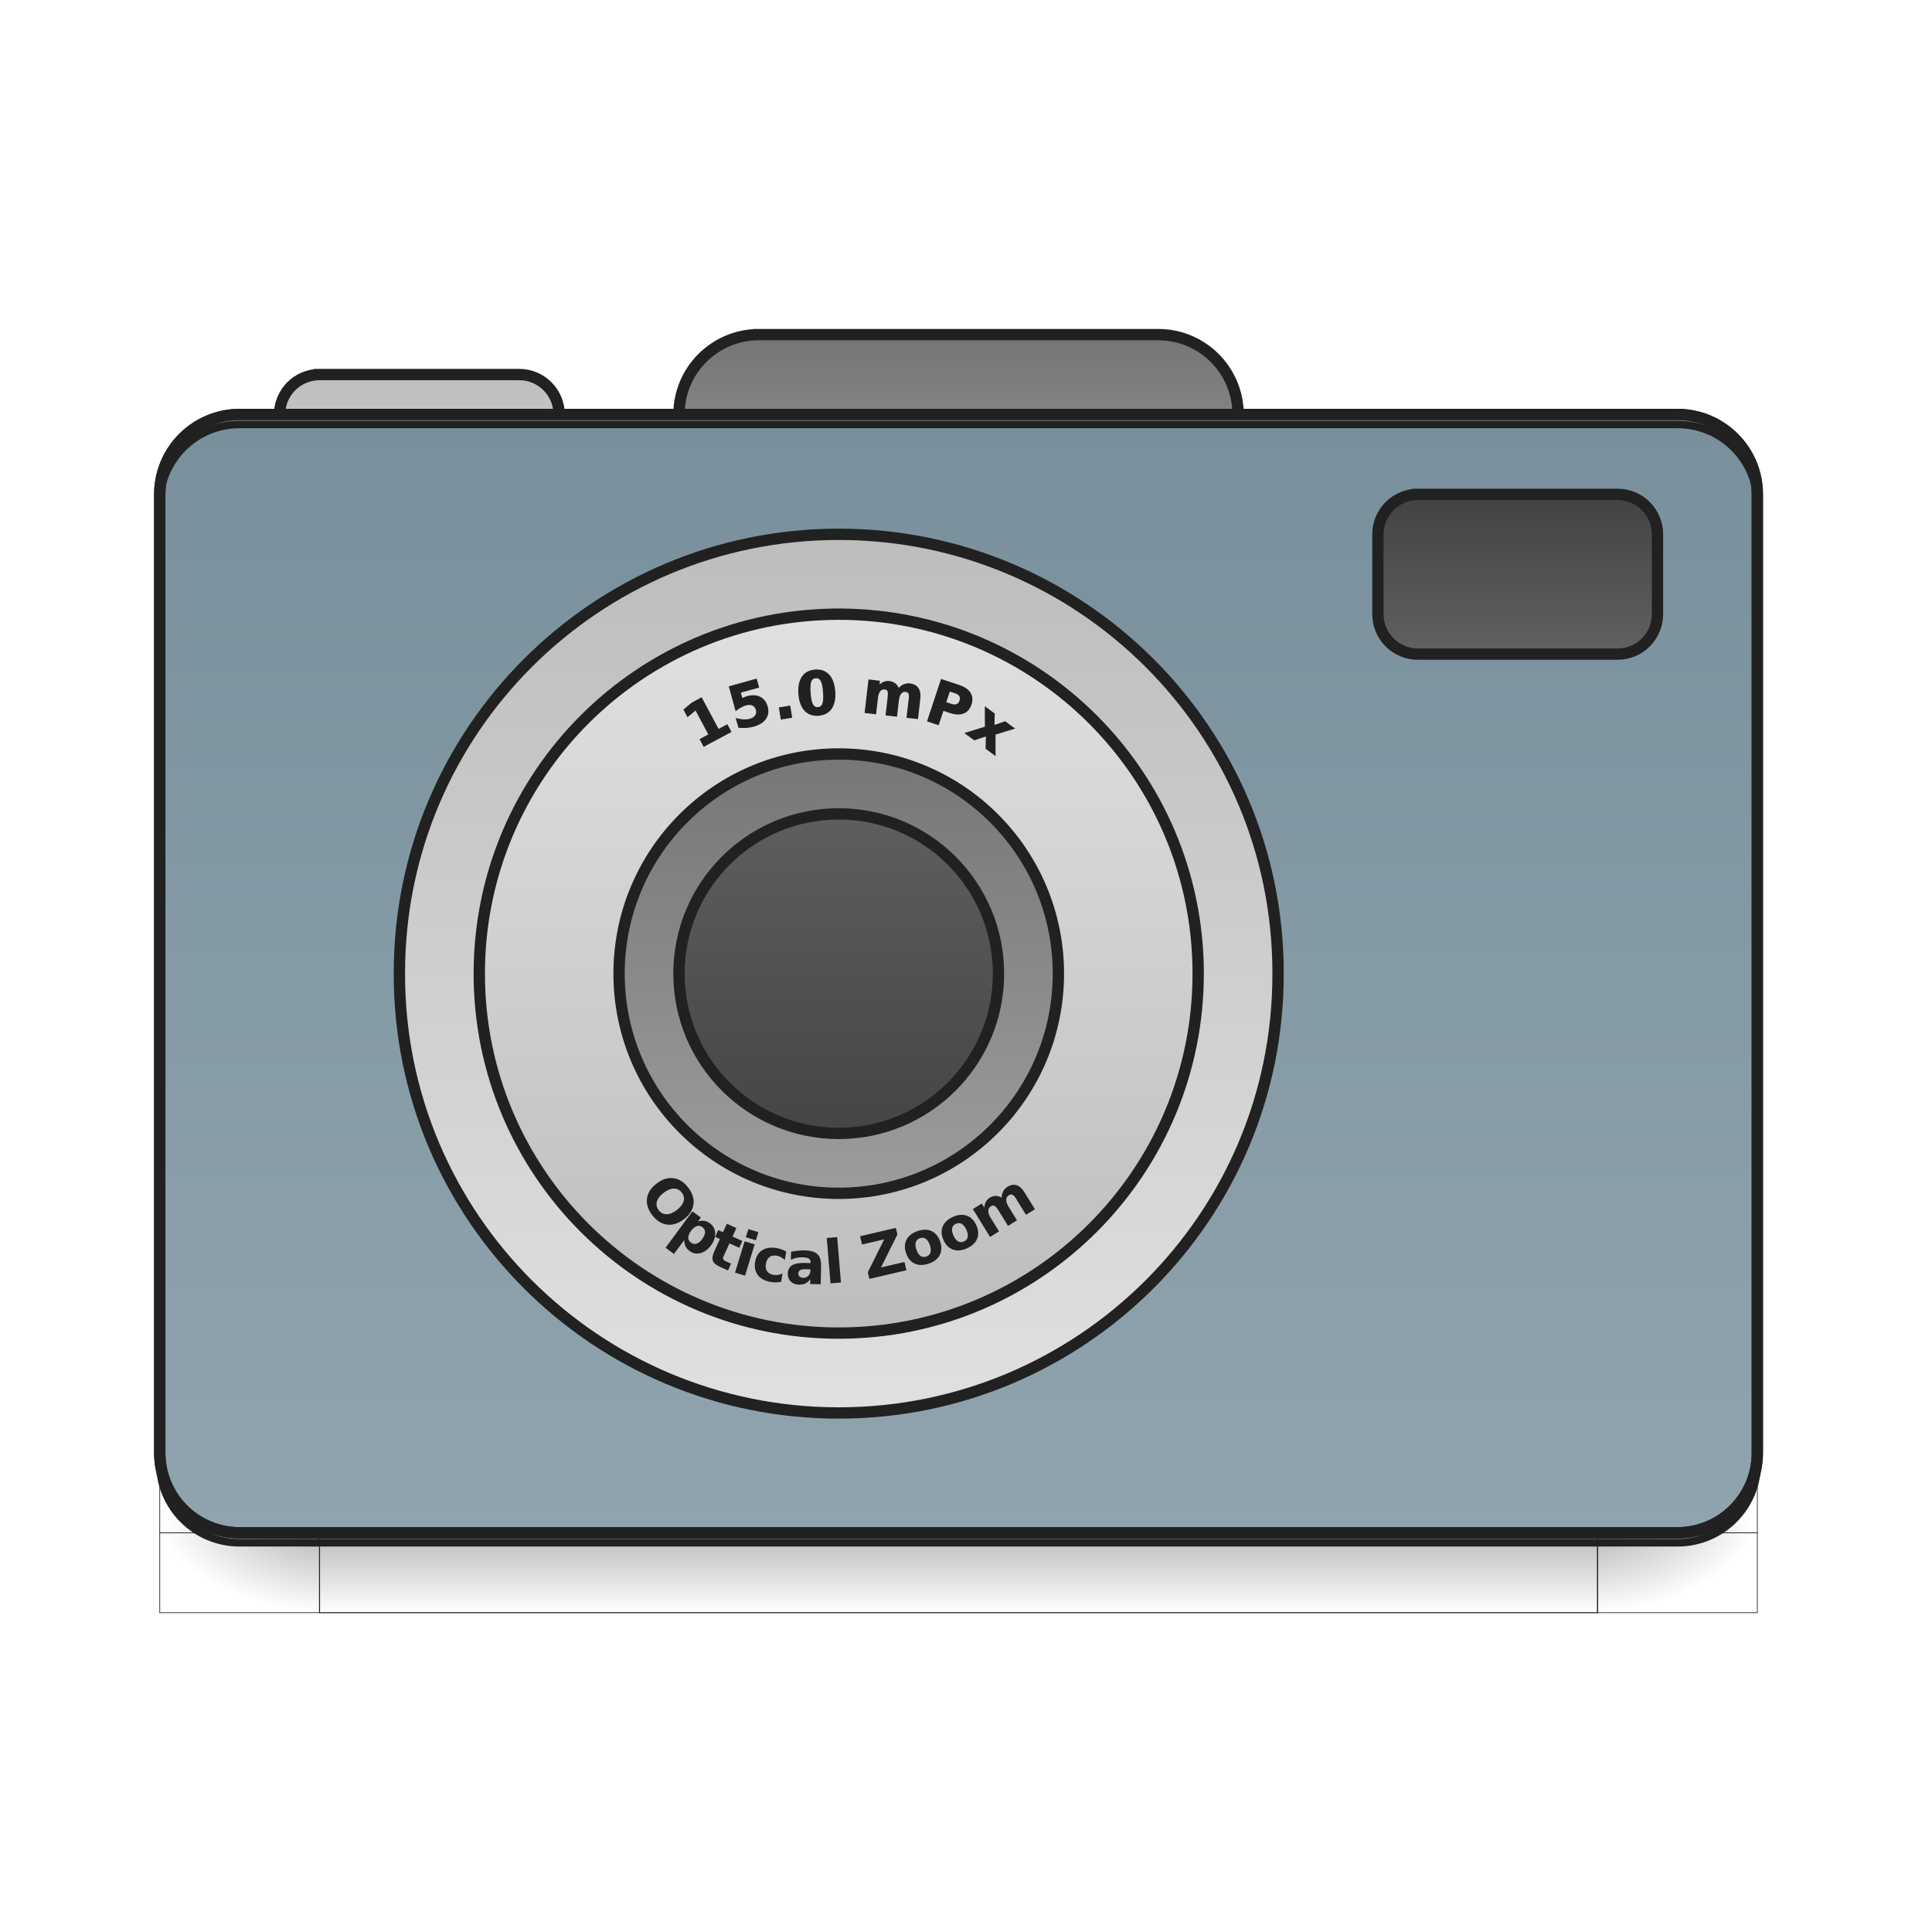
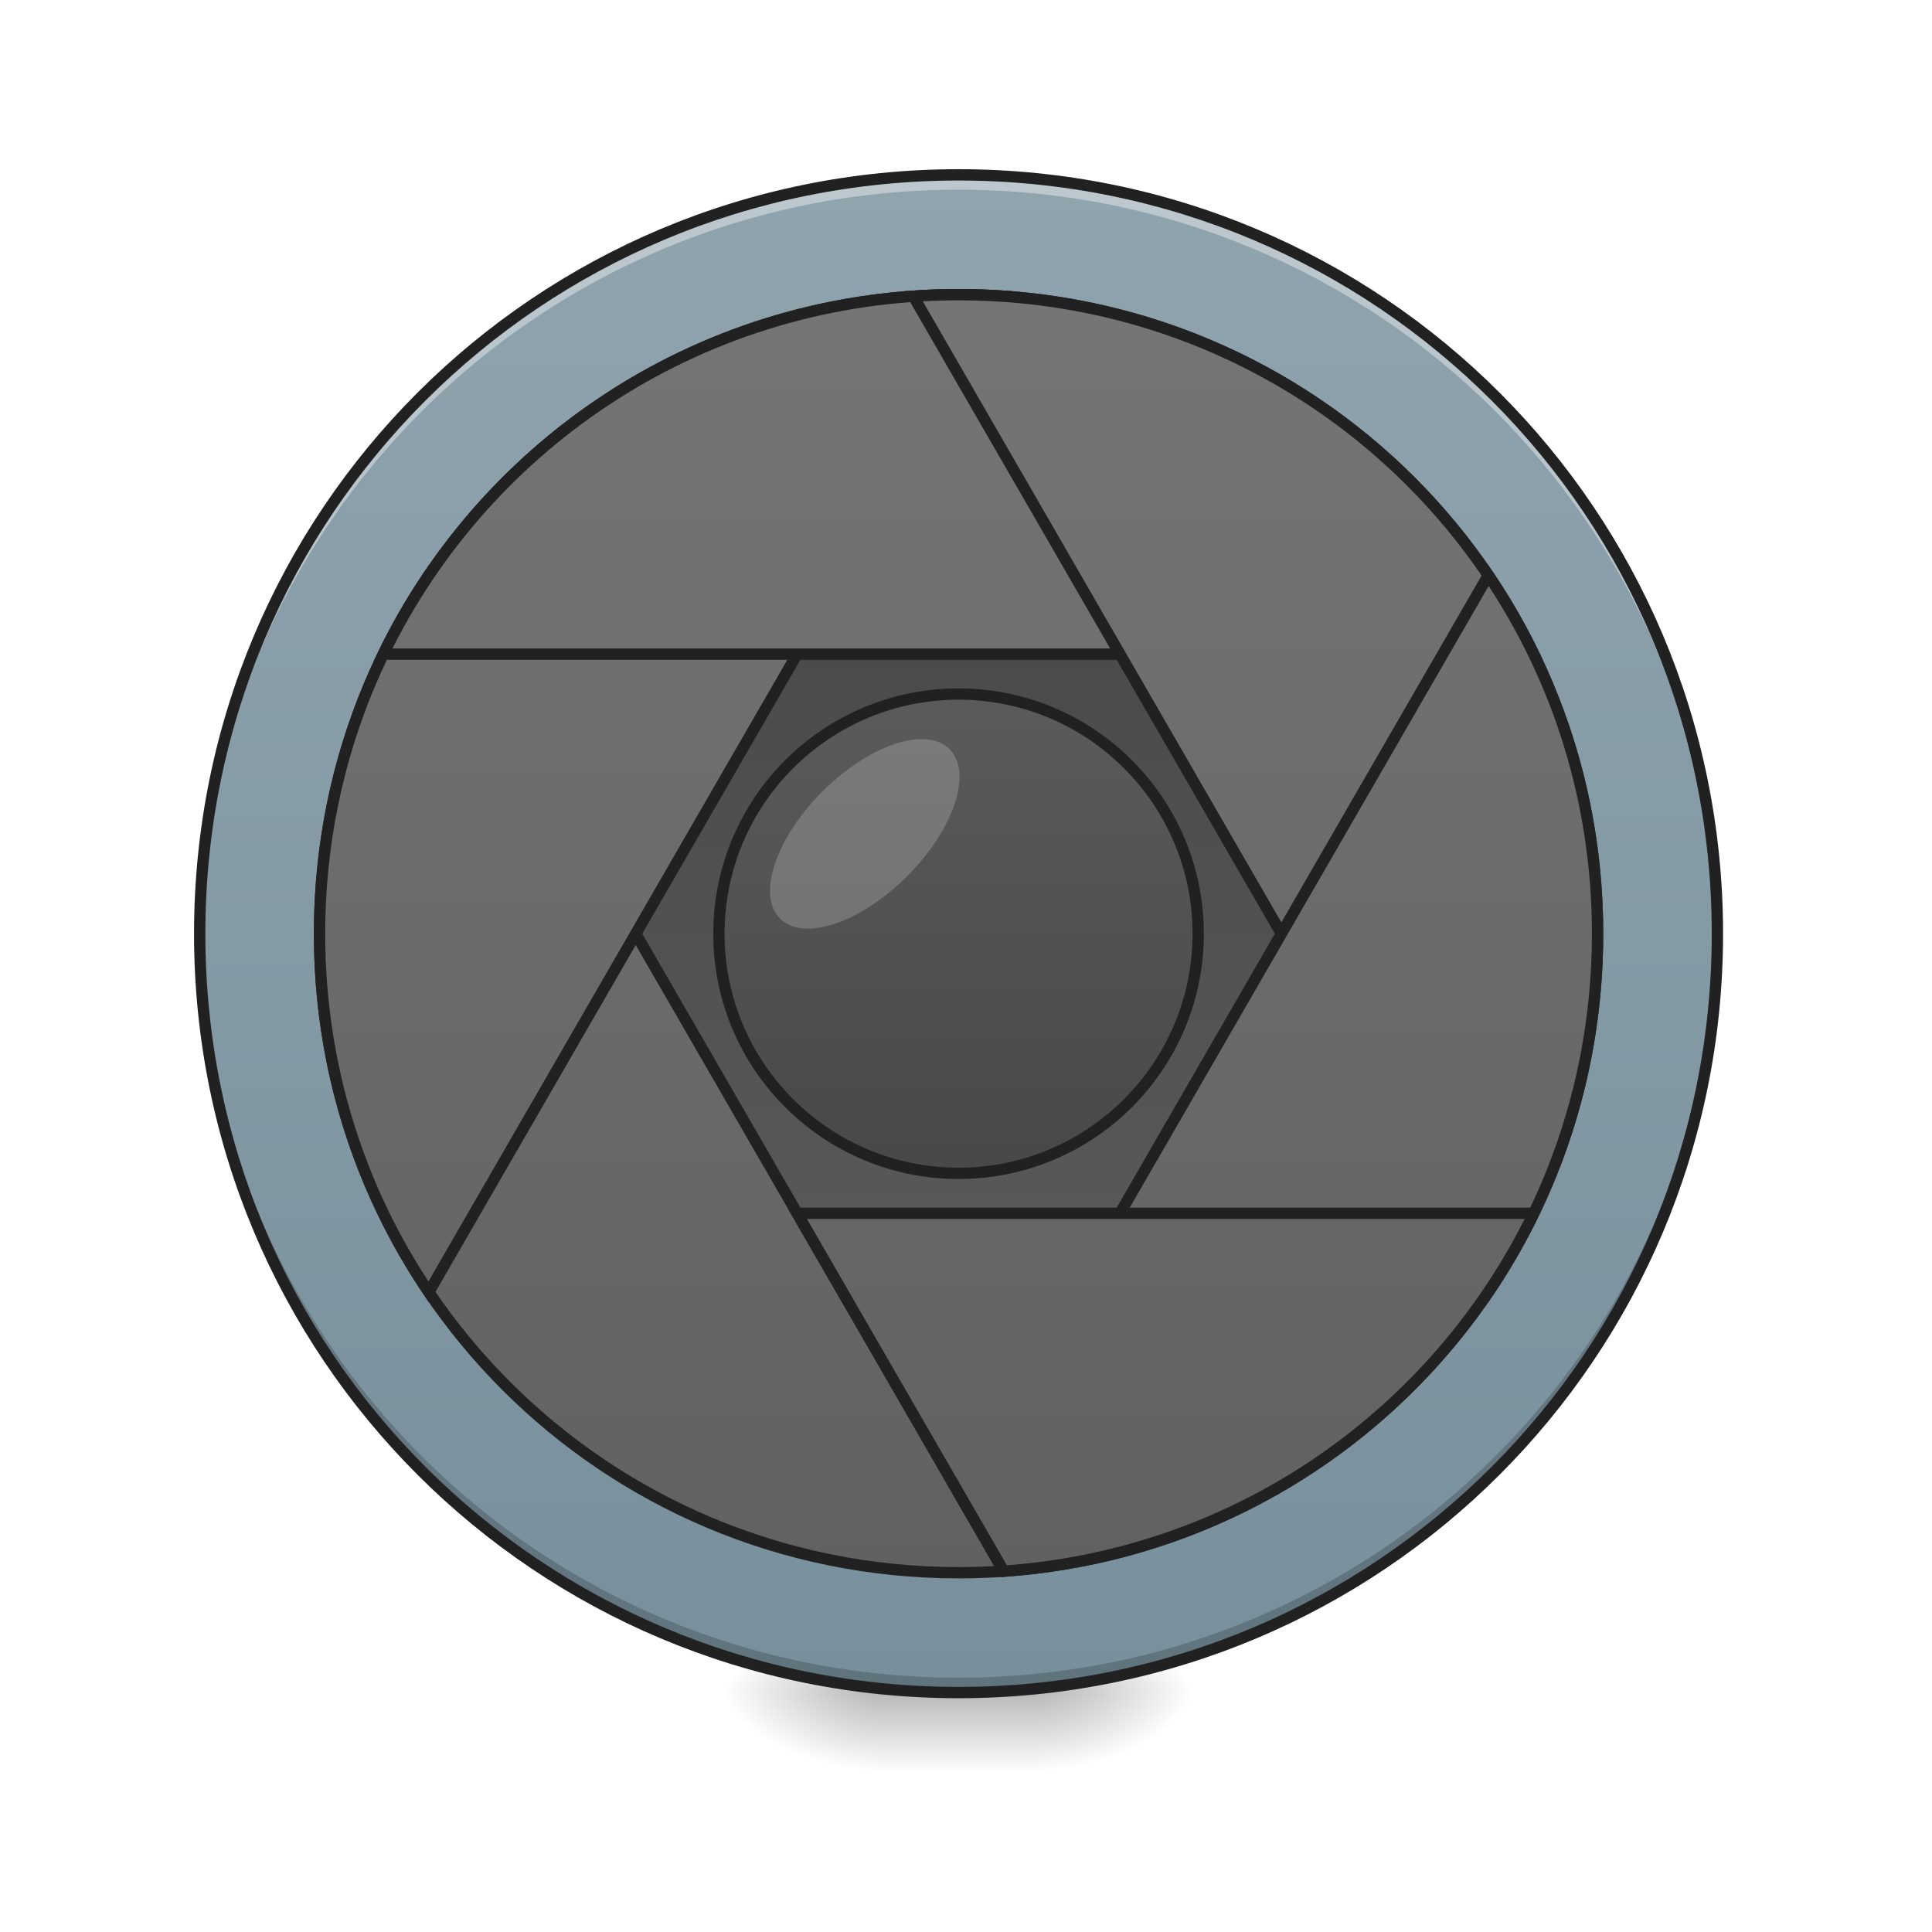
<svg xmlns="http://www.w3.org/2000/svg" width="512pt" height="512pt" viewBox="0 0 512 512" version="1.1">
  <defs>
-     <linearGradient id="linear0" gradientUnits="userSpaceOnUse" x1="254" y1="233.5" x2="254" y2="254.667" gradientTransform="matrix(1,0,0,1,-963.0834,423.3333)">
-       <stop offset="0" style="stop-color:rgb(0%,0%,0%);stop-opacity:0.275;" />
-       <stop offset="1" style="stop-color:rgb(0%,0%,0%);stop-opacity:0;" />
-     </linearGradient>
-     <radialGradient id="radial0" gradientUnits="userSpaceOnUse" cx="450.909" cy="189.579" fx="450.909" fy="189.579" r="21.167" gradientTransform="matrix(0.00000278646,1.25,-2.25,0.00000162446,-118.4892,-1225.761)">
+     <radialGradient id="radial0" gradientUnits="userSpaceOnUse" cx="450.909" cy="189.579" fx="450.909" fy="189.579" r="21.167" gradientTransform="matrix(0.00000278673,-1.250119,-2.250215,-0.00000162462,696.4939,1017.525)">
      <stop offset="0" style="stop-color:rgb(0%,0%,0%);stop-opacity:0.314;" />
      <stop offset="0.222" style="stop-color:rgb(0%,0%,0%);stop-opacity:0.275;" />
      <stop offset="1" style="stop-color:rgb(0%,0%,0%);stop-opacity:0;" />
    </radialGradient>
-     <radialGradient id="radial1" gradientUnits="userSpaceOnUse" cx="450.909" cy="189.579" fx="450.909" fy="189.579" r="21.167" gradientTransform="matrix(0.00000278646,1.25,-2.25,0.00000162446,1299.677,87.90515)">
+     <radialGradient id="radial1" gradientUnits="userSpaceOnUse" cx="450.909" cy="189.579" fx="450.909" fy="189.579" r="21.167" gradientTransform="matrix(-0.00000278673,1.250119,2.250215,0.00000162462,-188.4454,-120.4397)">
      <stop offset="0" style="stop-color:rgb(0%,0%,0%);stop-opacity:0.314;" />
      <stop offset="0.222" style="stop-color:rgb(0%,0%,0%);stop-opacity:0.275;" />
      <stop offset="1" style="stop-color:rgb(0%,0%,0%);stop-opacity:0;" />
    </radialGradient>
-     <radialGradient id="radial2" gradientUnits="userSpaceOnUse" cx="450.909" cy="189.579" fx="450.909" fy="189.579" r="21.167" gradientTransform="matrix(0.00000278646,1.25,-2.25,0.00000162446,1299.677,-1225.761)">
+     <radialGradient id="radial2" gradientUnits="userSpaceOnUse" cx="450.909" cy="189.579" fx="450.909" fy="189.579" r="21.167" gradientTransform="matrix(-0.00000278673,-1.250119,2.250215,-0.00000162462,-188.4454,1017.525)">
      <stop offset="0" style="stop-color:rgb(0%,0%,0%);stop-opacity:0.314;" />
      <stop offset="0.222" style="stop-color:rgb(0%,0%,0%);stop-opacity:0.275;" />
      <stop offset="1" style="stop-color:rgb(0%,0%,0%);stop-opacity:0;" />
    </radialGradient>
-     <radialGradient id="radial3" gradientUnits="userSpaceOnUse" cx="450.909" cy="189.579" fx="450.909" fy="189.579" r="21.167" gradientTransform="matrix(0.00000278646,1.25,-2.25,0.00000162446,-118.4893,87.90514)">
+     <radialGradient id="radial3" gradientUnits="userSpaceOnUse" cx="450.909" cy="189.579" fx="450.909" fy="189.579" r="21.167" gradientTransform="matrix(0.00000278673,1.250119,-2.250215,0.00000162462,696.4939,-120.4397)">
      <stop offset="0" style="stop-color:rgb(0%,0%,0%);stop-opacity:0.314;" />
      <stop offset="0.222" style="stop-color:rgb(0%,0%,0%);stop-opacity:0.275;" />
      <stop offset="1" style="stop-color:rgb(0%,0%,0%);stop-opacity:0;" />
    </radialGradient>
-     <linearGradient id="linear1" gradientUnits="userSpaceOnUse" x1="254" y1="-126.333" x2="254" y2="-62.833">
-       <stop offset="0" style="stop-color:rgb(45.882%,45.882%,45.882%);stop-opacity:1;" />
-       <stop offset="1" style="stop-color:rgb(61.961%,61.961%,61.961%);stop-opacity:1;" />
+     <linearGradient id="linear0" gradientUnits="userSpaceOnUse" x1="255.323" y1="233.5" x2="255.323" y2="254.667" gradientTransform="matrix(0.213761,0,0,1.000095,199.4462,215.0205)">
+       <stop offset="0" style="stop-color:rgb(0%,0%,0%);stop-opacity:0.275;" />
+       <stop offset="1" style="stop-color:rgb(0%,0%,0%);stop-opacity:0;" />
    </linearGradient>
-     <linearGradient id="linear2" gradientUnits="userSpaceOnUse" x1="254" y1="-115.75" x2="254" y2="-62.833" gradientTransform="matrix(1,0,0,1,-105.8333,0.00000550586)">
-       <stop offset="0" style="stop-color:rgb(74.118%,74.118%,74.118%);stop-opacity:1;" />
-       <stop offset="1" style="stop-color:rgb(87.843%,87.843%,87.843%);stop-opacity:1;" />
+     <linearGradient id="linear1" gradientUnits="userSpaceOnUse" x1="254" y1="-168.667" x2="254" y2="233.5" gradientTransform="matrix(1.000095,0,0,1.000095,0,215.0205)">
+       <stop offset="0" style="stop-color:rgb(56.471%,64.314%,68.235%);stop-opacity:1;" />
+       <stop offset="1" style="stop-color:rgb(47.059%,56.471%,61.176%);stop-opacity:1;" />
    </linearGradient>
-     <linearGradient id="linear3" gradientUnits="userSpaceOnUse" x1="179.917" y1="-105.167" x2="179.917" y2="191.167">
-       <stop offset="0" style="stop-color:rgb(47.059%,56.471%,61.176%);stop-opacity:1;" />
-       <stop offset="1" style="stop-color:rgb(56.471%,64.314%,68.235%);stop-opacity:1;" />
-     </linearGradient>
-     <linearGradient id="linear4" gradientUnits="userSpaceOnUse" x1="201.083" y1="-84" x2="201.083" y2="170" gradientTransform="matrix(0.916667,0,0,0.916667,18.52085,3.583327)">
-       <stop offset="0" style="stop-color:rgb(74.118%,74.118%,74.118%);stop-opacity:1;" />
-       <stop offset="1" style="stop-color:rgb(87.843%,87.843%,87.843%);stop-opacity:1;" />
-     </linearGradient>
-     <linearGradient id="linear5" gradientUnits="userSpaceOnUse" x1="222.25" y1="159.417" x2="222.25" y2="-73.417" gradientTransform="matrix(0.818182,0,0,0.818182,40.40908,7.818183)">
-       <stop offset="0" style="stop-color:rgb(74.118%,74.118%,74.118%);stop-opacity:1;" />
-       <stop offset="1" style="stop-color:rgb(87.843%,87.843%,87.843%);stop-opacity:1;" />
-     </linearGradient>
-     <linearGradient id="linear6" gradientUnits="userSpaceOnUse" x1="215.194" y1="-41.667" x2="215.194" y2="127.667" gradientTransform="matrix(0.75,0,0,0.75,55.56253,10.75)">
-       <stop offset="0" style="stop-color:rgb(45.882%,45.882%,45.882%);stop-opacity:1;" />
-       <stop offset="1" style="stop-color:rgb(61.961%,61.961%,61.961%);stop-opacity:1;" />
-     </linearGradient>
-     <linearGradient id="linear7" gradientUnits="userSpaceOnUse" x1="222.25" y1="-41.667" x2="222.25" y2="127.667" gradientTransform="matrix(0.625,0,0,0.625,83.34375,16.125)">
+     <linearGradient id="linear2" gradientUnits="userSpaceOnUse" x1="254" y1="-31.083" x2="254" y2="95.917" gradientTransform="matrix(2.833604,0,0,-2.833604,-465.7112,339.2963)">
      <stop offset="0" style="stop-color:rgb(38.039%,38.039%,38.039%);stop-opacity:1;" />
      <stop offset="1" style="stop-color:rgb(25.882%,25.882%,25.882%);stop-opacity:1;" />
    </linearGradient>
-     <linearGradient id="linear8" gradientUnits="userSpaceOnUse" x1="402.167" y1="-41.667" x2="402.167" y2="-84">
+     <linearGradient id="linear3" gradientUnits="userSpaceOnUse" x1="254" y1="-136.917" x2="254" y2="201.75" gradientTransform="matrix(3.779528,0,0,3.779528,-0.000000262818,812.5984)">
+       <stop offset="0" style="stop-color:rgb(45.882%,45.882%,45.882%);stop-opacity:1;" />
+       <stop offset="1" style="stop-color:rgb(38.039%,38.039%,38.039%);stop-opacity:1;" />
+     </linearGradient>
+     <linearGradient id="linear4" gradientUnits="userSpaceOnUse" x1="254" y1="-136.917" x2="254" y2="201.75" gradientTransform="matrix(3.779528,0,0,3.779528,0.0000150706,812.5984)">
+       <stop offset="0" style="stop-color:rgb(45.882%,45.882%,45.882%);stop-opacity:1;" />
+       <stop offset="1" style="stop-color:rgb(38.039%,38.039%,38.039%);stop-opacity:1;" />
+     </linearGradient>
+     <linearGradient id="linear5" gradientUnits="userSpaceOnUse" x1="254" y1="-136.917" x2="254" y2="201.75" gradientTransform="matrix(3.779528,0,0,3.779528,0.0000122325,812.5984)">
+       <stop offset="0" style="stop-color:rgb(45.882%,45.882%,45.882%);stop-opacity:1;" />
+       <stop offset="1" style="stop-color:rgb(38.039%,38.039%,38.039%);stop-opacity:1;" />
+     </linearGradient>
+     <linearGradient id="linear6" gradientUnits="userSpaceOnUse" x1="254" y1="-136.917" x2="254" y2="201.75" gradientTransform="matrix(3.779528,0,0,3.779528,0.0000114517,812.5984)">
+       <stop offset="0" style="stop-color:rgb(45.882%,45.882%,45.882%);stop-opacity:1;" />
+       <stop offset="1" style="stop-color:rgb(38.039%,38.039%,38.039%);stop-opacity:1;" />
+     </linearGradient>
+     <linearGradient id="linear7" gradientUnits="userSpaceOnUse" x1="254" y1="-136.917" x2="254" y2="201.75" gradientTransform="matrix(3.779528,0,0,3.779528,0.00000924297,812.5984)">
+       <stop offset="0" style="stop-color:rgb(45.882%,45.882%,45.882%);stop-opacity:1;" />
+       <stop offset="1" style="stop-color:rgb(38.039%,38.039%,38.039%);stop-opacity:1;" />
+     </linearGradient>
+     <linearGradient id="linear8" gradientUnits="userSpaceOnUse" x1="254" y1="-136.917" x2="254" y2="201.75" gradientTransform="matrix(3.779528,0,0,3.779528,0.0000140149,812.5984)">
+       <stop offset="0" style="stop-color:rgb(45.882%,45.882%,45.882%);stop-opacity:1;" />
+       <stop offset="1" style="stop-color:rgb(38.039%,38.039%,38.039%);stop-opacity:1;" />
+     </linearGradient>
+     <linearGradient id="linear9" gradientUnits="userSpaceOnUse" x1="254" y1="-73.417" x2="254" y2="138.25">
      <stop offset="0" style="stop-color:rgb(38.039%,38.039%,38.039%);stop-opacity:1;" />
      <stop offset="1" style="stop-color:rgb(25.882%,25.882%,25.882%);stop-opacity:1;" />
    </linearGradient>
  </defs>
  <g id="surface1">
-     <path style="fill-rule:nonzero;fill:url(#linear0);stroke-width:0.265;stroke-linecap:butt;stroke-linejoin:miter;stroke:rgb(12.941%,12.941%,12.941%);stroke-opacity:1;stroke-miterlimit:4;" d="M -878.416 656.835 L -539.749 656.835 L -539.749 678.001 L -878.416 678.001 Z M -878.416 656.835 " transform="matrix(1.000095,0,0,1.000095,963.1753,-250.6906)" />
-     <path style="fill-rule:nonzero;fill:url(#radial0);stroke-width:0.187;stroke-linecap:butt;stroke-linejoin:miter;stroke:rgb(12.941%,12.941%,12.941%);stroke-opacity:1;stroke-miterlimit:4;" d="M -539.749 -656.835 L -497.417 -656.835 L -497.417 -635.665 L -539.749 -635.665 Z M -539.749 -656.835 " transform="matrix(1.000095,0,0,-1.000095,963.1753,-250.6906)" />
-     <path style="fill-rule:nonzero;fill:url(#radial1);stroke-width:0.187;stroke-linecap:butt;stroke-linejoin:miter;stroke:rgb(12.941%,12.941%,12.941%);stroke-opacity:1;stroke-miterlimit:4;" d="M 878.416 656.835 L 920.751 656.835 L 920.751 678.001 L 878.416 678.001 Z M 878.416 656.835 " transform="matrix(-1.000095,0,0,1.000095,963.1753,-250.6906)" />
-     <path style="fill-rule:nonzero;fill:url(#radial2);stroke-width:0.187;stroke-linecap:butt;stroke-linejoin:miter;stroke:rgb(12.941%,12.941%,12.941%);stroke-opacity:1;stroke-miterlimit:4;" d="M 878.416 -656.835 L 920.751 -656.835 L 920.751 -635.665 L 878.416 -635.665 Z M 878.416 -656.835 " transform="matrix(-1.000095,0,0,-1.000095,963.1753,-250.6906)" />
-     <path style="fill-rule:nonzero;fill:url(#radial3);stroke-width:0.187;stroke-linecap:butt;stroke-linejoin:miter;stroke:rgb(12.941%,12.941%,12.941%);stroke-opacity:1;stroke-miterlimit:4;" d="M -539.749 656.835 L -497.417 656.835 L -497.417 678.001 L -539.749 678.001 Z M -539.749 656.835 " transform="matrix(1.000095,0,0,1.000095,963.1753,-250.6906)" />
-     <path style="fill-rule:nonzero;fill:url(#linear1);stroke-width:3;stroke-linecap:square;stroke-linejoin:bevel;stroke:rgb(12.941%,12.941%,12.941%);stroke-opacity:1;stroke-miterlimit:4;" d="M 201.082 -126.333 L 306.916 -126.333 C 318.606 -126.333 328.082 -116.857 328.082 -105.167 L 328.082 -84.001 C 328.082 -72.311 318.606 -62.835 306.916 -62.835 L 201.082 -62.835 C 189.392 -62.835 179.916 -72.311 179.916 -84.001 L 179.916 -105.167 C 179.916 -116.857 189.392 -126.333 201.082 -126.333 Z M 201.082 -126.333 " transform="matrix(1.000095,0,0,1.000095,0,215.0205)" />
-     <path style="fill-rule:nonzero;fill:url(#linear2);stroke-width:3;stroke-linecap:square;stroke-linejoin:bevel;stroke:rgb(12.941%,12.941%,12.941%);stroke-opacity:1;stroke-miterlimit:4;" d="M 84.668 -115.752 L 137.585 -115.752 C 143.428 -115.752 148.166 -111.01 148.166 -105.167 L 148.166 -73.416 C 148.166 -67.573 143.428 -62.835 137.585 -62.835 L 84.668 -62.835 C 78.821 -62.835 74.083 -67.573 74.083 -73.416 L 74.083 -105.167 C 74.083 -111.01 78.821 -115.752 84.668 -115.752 Z M 84.668 -115.752 " transform="matrix(1.000095,0,0,1.000095,0,215.0205)" />
-     <path style="fill-rule:nonzero;fill:url(#linear3);stroke-width:3;stroke-linecap:round;stroke-linejoin:miter;stroke:rgb(12.941%,12.941%,12.941%);stroke-opacity:1;stroke-miterlimit:4;" d="M 63.502 -105.167 L 444.501 -105.167 C 456.191 -105.167 465.666 -95.691 465.666 -84.001 L 465.666 169.998 C 465.666 181.689 456.191 191.168 444.501 191.168 L 63.502 191.168 C 51.811 191.168 42.332 181.689 42.332 169.998 L 42.332 -84.001 C 42.332 -95.691 51.811 -105.167 63.502 -105.167 Z M 63.502 -105.167 " transform="matrix(1.000095,0,0,1.000095,0,215.0205)" />
-     <path style="fill-rule:nonzero;fill:rgb(0%,0%,0%);fill-opacity:0.235;stroke-width:2;stroke-linecap:butt;stroke-linejoin:miter;stroke:rgb(12.941%,12.941%,12.941%);stroke-opacity:1;stroke-miterlimit:4;" d="M 63.502 193.813 C 51.772 193.813 42.332 184.372 42.332 172.647 L 42.332 169.998 C 42.332 181.728 51.772 191.168 63.502 191.168 L 444.501 191.168 C 456.226 191.168 465.666 181.728 465.666 169.998 L 465.666 172.647 C 465.666 184.372 456.226 193.813 444.501 193.813 Z M 63.502 193.813 " transform="matrix(1.000095,0,0,1.000095,0,215.0205)" />
-     <path style="fill-rule:nonzero;fill:rgb(90.196%,90.196%,90.196%);fill-opacity:0.392;stroke-width:2;stroke-linecap:butt;stroke-linejoin:miter;stroke:rgb(12.941%,12.941%,12.941%);stroke-opacity:1;stroke-miterlimit:4;" d="M 63.502 -105.167 C 51.772 -105.167 42.332 -95.726 42.332 -84.001 L 42.332 -81.353 C 42.332 -93.082 51.772 -102.542 63.502 -102.522 L 444.501 -102.522 C 456.226 -102.542 465.666 -93.082 465.666 -81.353 L 465.666 -84.001 C 465.666 -95.726 456.226 -105.167 444.501 -105.167 Z M 63.502 -105.167 " transform="matrix(1.000095,0,0,1.000095,0,215.0205)" />
-     <path style="fill:none;stroke-width:3;stroke-linecap:round;stroke-linejoin:miter;stroke:rgb(12.941%,12.941%,12.941%);stroke-opacity:1;stroke-miterlimit:4;" d="M 63.502 -105.167 L 444.501 -105.167 C 456.191 -105.167 465.666 -95.691 465.666 -84.001 L 465.666 169.998 C 465.666 181.689 456.191 191.168 444.501 191.168 L 63.502 191.168 C 51.811 191.168 42.332 181.689 42.332 169.998 L 42.332 -84.001 C 42.332 -95.691 51.811 -105.167 63.502 -105.167 Z M 63.502 -105.167 " transform="matrix(1.000095,0,0,1.000095,0,215.0205)" />
-     <path style="fill-rule:nonzero;fill:url(#linear4);stroke-width:3;stroke-linecap:square;stroke-linejoin:bevel;stroke:rgb(12.941%,12.941%,12.941%);stroke-opacity:1;stroke-miterlimit:4;" d="M 222.248 -73.416 C 286.547 -73.416 338.667 -21.386 338.667 42.796 L 338.667 43.206 C 338.667 107.387 286.547 159.417 222.248 159.417 C 157.954 159.417 105.834 107.387 105.834 43.206 L 105.834 42.796 C 105.834 -21.386 157.954 -73.416 222.248 -73.416 Z M 222.248 -73.416 " transform="matrix(1.000095,0,0,1.000095,0,215.0205)" />
-     <path style="fill-rule:nonzero;fill:url(#linear5);stroke-width:3;stroke-linecap:square;stroke-linejoin:bevel;stroke:rgb(12.941%,12.941%,12.941%);stroke-opacity:1;stroke-miterlimit:4;" d="M 222.248 -52.25 C 274.857 -52.25 317.501 -9.606 317.501 42.999 C 317.501 95.607 274.857 138.251 222.248 138.251 C 169.644 138.251 127 95.607 127 42.999 C 127 -9.606 169.644 -52.25 222.248 -52.25 Z M 222.248 -52.25 " transform="matrix(1.000095,0,0,1.000095,0,215.0205)" />
-     <path style="fill-rule:nonzero;fill:url(#linear6);stroke-width:3;stroke-linecap:square;stroke-linejoin:bevel;stroke:rgb(12.941%,12.941%,12.941%);stroke-opacity:1;stroke-miterlimit:4;" d="M 222.248 -15.207 C 254.398 -15.207 280.458 10.853 280.458 42.999 C 280.458 75.148 254.398 101.208 222.248 101.208 C 190.103 101.208 164.043 75.148 164.043 42.999 C 164.043 10.853 190.103 -15.207 222.248 -15.207 Z M 222.248 -15.207 " transform="matrix(1.000095,0,0,1.000095,0,215.0205)" />
-     <path style="fill-rule:nonzero;fill:url(#linear7);stroke-width:3;stroke-linecap:square;stroke-linejoin:bevel;stroke:rgb(12.941%,12.941%,12.941%);stroke-opacity:1;stroke-miterlimit:4;" d="M 222.248 0.667 C 245.629 0.667 264.584 19.618 264.584 42.999 C 264.584 66.379 245.629 85.335 222.248 85.335 C 198.872 85.335 179.916 66.379 179.916 42.999 C 179.916 19.618 198.872 0.667 222.248 0.667 Z M 222.248 0.667 " transform="matrix(1.000095,0,0,1.000095,0,215.0205)" />
-     <path style="fill-rule:nonzero;fill:url(#linear8);stroke-width:3;stroke-linecap:square;stroke-linejoin:bevel;stroke:rgb(12.941%,12.941%,12.941%);stroke-opacity:1;stroke-miterlimit:4;" d="M 375.71 -84.001 L 428.623 -84.001 C 434.47 -84.001 439.208 -79.263 439.208 -73.416 L 439.208 -52.25 C 439.208 -46.407 434.47 -41.665 428.623 -41.665 L 375.71 -41.665 C 369.863 -41.665 365.125 -46.407 365.125 -52.25 L 365.125 -73.416 C 365.125 -79.263 369.863 -84.001 375.71 -84.001 Z M 375.71 -84.001 " transform="matrix(1.000095,0,0,1.000095,0,215.0205)" />
-     <path style="fill-rule:nonzero;fill:rgb(12.941%,12.941%,12.941%);fill-opacity:1;stroke-width:0.265;stroke-linecap:butt;stroke-linejoin:miter;stroke:rgb(12.941%,12.941%,12.941%);stroke-opacity:1;stroke-miterlimit:4;" d="M 169.779 -15.619 L 172.099 -16.865 L 168.568 -23.458 L 166.447 -21.689 L 165.486 -23.477 L 167.595 -25.239 L 170.095 -26.583 L 174.587 -18.197 L 176.911 -19.443 L 177.883 -17.626 L 170.751 -13.803 Z M 169.779 -15.619 " transform="matrix(1.000095,0,0,1.000095,15.77532,211.55)" />
-     <path style="fill-rule:nonzero;fill:rgb(12.941%,12.941%,12.941%);fill-opacity:1;stroke-width:0.265;stroke-linecap:butt;stroke-linejoin:miter;stroke:rgb(12.941%,12.941%,12.941%);stroke-opacity:1;stroke-miterlimit:4;" d="M 177.497 -29.571 L 184.648 -31.543 L 185.234 -29.43 L 180.375 -28.086 L 180.852 -26.36 C 181.055 -26.481 181.262 -26.586 181.473 -26.676 C 181.688 -26.774 181.914 -26.856 182.153 -26.922 C 183.516 -27.297 184.668 -27.25 185.613 -26.774 C 186.558 -26.309 187.195 -25.465 187.531 -24.251 C 187.867 -23.044 187.711 -21.985 187.074 -21.075 C 186.441 -20.165 185.391 -19.509 183.926 -19.107 C 183.293 -18.931 182.649 -18.818 181.992 -18.771 C 181.344 -18.72 180.676 -18.736 179.997 -18.814 L 179.368 -21.079 C 180.075 -20.9 180.719 -20.794 181.313 -20.771 C 181.907 -20.747 182.449 -20.802 182.93 -20.935 C 183.629 -21.13 184.129 -21.45 184.434 -21.899 C 184.742 -22.353 184.816 -22.872 184.656 -23.454 C 184.492 -24.044 184.164 -24.45 183.668 -24.677 C 183.176 -24.907 182.578 -24.926 181.883 -24.731 C 181.469 -24.618 181.043 -24.442 180.606 -24.204 C 180.165 -23.97 179.708 -23.665 179.231 -23.294 Z M 177.497 -29.571 " transform="matrix(1.000095,0,0,1.000095,15.77532,211.55)" />
-     <path style="fill-rule:nonzero;fill:rgb(12.941%,12.941%,12.941%);fill-opacity:1;stroke-width:0.265;stroke-linecap:butt;stroke-linejoin:miter;stroke:rgb(12.941%,12.941%,12.941%);stroke-opacity:1;stroke-miterlimit:4;" d="M 190.761 -23.962 L 193.515 -24.411 L 193.995 -21.45 L 191.242 -21.001 Z M 190.761 -23.962 " transform="matrix(1.000095,0,0,1.000095,15.77532,211.55)" />
-     <path style="fill-rule:nonzero;fill:rgb(12.941%,12.941%,12.941%);fill-opacity:1;stroke-width:0.265;stroke-linecap:butt;stroke-linejoin:miter;stroke:rgb(12.941%,12.941%,12.941%);stroke-opacity:1;stroke-miterlimit:4;" d="M 202.448 -28.141 C 202.338 -29.582 202.123 -30.59 201.803 -31.156 C 201.491 -31.727 201.018 -31.988 200.377 -31.941 C 199.737 -31.891 199.303 -31.563 199.077 -30.949 C 198.846 -30.34 198.788 -29.313 198.897 -27.872 C 199.01 -26.415 199.225 -25.395 199.542 -24.817 C 199.862 -24.243 200.338 -23.977 200.979 -24.028 C 201.612 -24.075 202.041 -24.407 202.272 -25.028 C 202.498 -25.645 202.557 -26.684 202.448 -28.141 Z M 205.424 -28.344 C 205.568 -26.434 205.268 -24.926 204.522 -23.821 C 203.779 -22.724 202.647 -22.118 201.131 -22.001 C 199.612 -21.884 198.401 -22.313 197.499 -23.286 C 196.593 -24.266 196.069 -25.712 195.925 -27.622 C 195.78 -29.539 196.077 -31.047 196.823 -32.145 C 197.569 -33.25 198.702 -33.859 200.221 -33.972 C 201.737 -34.09 202.947 -33.656 203.85 -32.68 C 204.752 -31.707 205.279 -30.262 205.424 -28.344 Z M 205.424 -28.344 " transform="matrix(1.000095,0,0,1.000095,15.77532,211.55)" />
-     <path style="fill-rule:nonzero;fill:rgb(12.941%,12.941%,12.941%);fill-opacity:1;stroke-width:0.265;stroke-linecap:butt;stroke-linejoin:miter;stroke:rgb(12.941%,12.941%,12.941%);stroke-opacity:1;stroke-miterlimit:4;" d="M 222.321 -28.985 C 222.731 -29.481 223.192 -29.836 223.699 -30.059 C 224.215 -30.285 224.758 -30.367 225.336 -30.301 C 226.324 -30.184 227.043 -29.793 227.492 -29.121 C 227.941 -28.45 228.097 -27.532 227.961 -26.368 L 227.355 -21.118 L 224.582 -21.439 L 225.102 -25.934 C 225.117 -26.001 225.125 -26.067 225.137 -26.141 C 225.148 -26.212 225.164 -26.313 225.18 -26.446 C 225.25 -27.059 225.211 -27.512 225.063 -27.805 C 224.914 -28.102 224.641 -28.274 224.238 -28.321 C 223.715 -28.379 223.285 -28.211 222.949 -27.813 C 222.617 -27.415 222.399 -26.809 222.293 -25.993 L 221.805 -21.759 L 219.032 -22.079 L 219.551 -26.575 C 219.661 -27.528 219.649 -28.153 219.516 -28.442 C 219.383 -28.739 219.11 -28.91 218.688 -28.961 C 218.161 -29.024 217.727 -28.852 217.388 -28.446 C 217.052 -28.051 216.837 -27.446 216.743 -26.641 L 216.251 -22.399 L 213.482 -22.72 L 214.478 -31.344 L 217.247 -31.024 L 217.102 -29.762 C 217.497 -30.207 217.927 -30.531 218.391 -30.727 C 218.864 -30.922 219.36 -30.988 219.891 -30.93 C 220.485 -30.86 220.997 -30.656 221.418 -30.317 C 221.844 -29.977 222.141 -29.532 222.321 -28.985 Z M 222.321 -28.985 " transform="matrix(1.000095,0,0,1.000095,15.77532,211.55)" />
-     <path style="fill-rule:nonzero;fill:rgb(12.941%,12.941%,12.941%);fill-opacity:1;stroke-width:0.265;stroke-linecap:butt;stroke-linejoin:miter;stroke:rgb(12.941%,12.941%,12.941%);stroke-opacity:1;stroke-miterlimit:4;" d="M 233.675 -31.445 L 238.378 -29.891 C 239.776 -29.426 240.745 -28.762 241.284 -27.891 C 241.83 -27.024 241.913 -26.016 241.534 -24.868 C 241.151 -23.716 240.483 -22.954 239.526 -22.579 C 238.577 -22.204 237.401 -22.251 236.003 -22.712 L 234.136 -23.333 L 232.874 -19.521 L 230.039 -20.458 Z M 235.827 -28.453 L 234.812 -25.383 L 236.382 -24.868 C 236.929 -24.684 237.397 -24.677 237.784 -24.844 C 238.175 -25.012 238.448 -25.344 238.612 -25.837 C 238.772 -26.325 238.749 -26.754 238.538 -27.118 C 238.327 -27.481 237.944 -27.754 237.393 -27.934 Z M 235.827 -28.453 " transform="matrix(1.000095,0,0,1.000095,15.77532,211.55)" />
-     <path style="fill-rule:nonzero;fill:rgb(12.941%,12.941%,12.941%);fill-opacity:1;stroke-width:0.265;stroke-linecap:butt;stroke-linejoin:miter;stroke:rgb(12.941%,12.941%,12.941%);stroke-opacity:1;stroke-miterlimit:4;" d="M 245.33 -18.857 L 245.326 -24.13 L 247.689 -22.384 L 247.592 -19.259 L 250.564 -20.263 L 252.931 -18.517 L 247.9 -16.978 L 247.896 -11.439 L 245.533 -13.185 L 245.592 -16.552 L 242.409 -15.49 L 240.046 -17.236 Z M 245.33 -18.857 " transform="matrix(1.000095,0,0,1.000095,15.77532,211.55)" />
-     <path style=" stroke:none;fill-rule:nonzero;fill:rgb(12.941%,12.941%,12.941%);fill-opacity:1;" d="M 180.676 316.051 C 180.125 315.328 179.43 314.969 178.59 314.977 C 177.754 314.988 176.848 315.363 175.879 316.102 C 174.914 316.84 174.316 317.609 174.086 318.414 C 173.855 319.223 174.016 319.988 174.57 320.711 C 175.125 321.438 175.82 321.797 176.656 321.785 C 177.496 321.777 178.398 321.406 179.363 320.668 C 180.332 319.93 180.934 319.156 181.164 318.348 C 181.395 317.543 181.23 316.777 180.676 316.051 Z M 182.395 314.738 C 183.523 316.219 183.984 317.699 183.777 319.184 C 183.57 320.668 182.723 321.977 181.23 323.117 C 179.742 324.25 178.258 324.723 176.77 324.527 C 175.285 324.336 173.977 323.5 172.848 322.02 C 171.723 320.547 171.262 319.066 171.465 317.578 C 171.672 316.094 172.52 314.785 174.008 313.648 C 175.5 312.512 176.988 312.039 178.473 312.23 C 179.965 312.426 181.27 313.262 182.395 314.738 Z M 182.395 314.738 " />
-     <path style=" stroke:none;fill-rule:nonzero;fill:rgb(12.941%,12.941%,12.941%);fill-opacity:1;" d="M 181.32 328.641 L 178.613 332.309 L 176.379 330.66 L 183.5 321.02 L 185.73 322.668 L 184.977 323.691 C 185.586 323.512 186.145 323.461 186.66 323.547 C 187.18 323.629 187.684 323.848 188.168 324.207 C 189.031 324.844 189.484 325.707 189.531 326.801 C 189.578 327.891 189.207 328.977 188.41 330.051 C 187.617 331.129 186.688 331.809 185.629 332.086 C 184.574 332.359 183.613 332.176 182.754 331.543 C 182.266 331.184 181.906 330.77 181.676 330.301 C 181.445 329.828 181.328 329.277 181.32 328.641 Z M 186.141 325.215 C 185.664 324.863 185.164 324.77 184.648 324.934 C 184.137 325.094 183.637 325.504 183.148 326.168 C 182.66 326.828 182.41 327.43 182.406 327.969 C 182.402 328.508 182.645 328.953 183.121 329.309 C 183.598 329.66 184.094 329.754 184.598 329.59 C 185.109 329.426 185.613 329.016 186.105 328.348 C 186.594 327.684 186.844 327.082 186.848 326.547 C 186.855 326.012 186.621 325.57 186.141 325.215 Z M 186.141 325.215 " />
-     <path style=" stroke:none;fill-rule:nonzero;fill:rgb(12.941%,12.941%,12.941%);fill-opacity:1;" d="M 195.148 325.453 L 194.129 327.699 L 196.734 328.883 L 195.914 330.688 L 193.309 329.508 L 191.785 332.859 C 191.617 333.227 191.578 333.508 191.664 333.707 C 191.754 333.898 192.012 334.094 192.445 334.293 L 193.746 334.883 L 192.926 336.688 L 190.758 335.703 C 189.758 335.25 189.145 334.723 188.914 334.117 C 188.691 333.512 188.805 332.707 189.258 331.711 L 190.781 328.359 L 189.523 327.789 L 190.348 325.98 L 191.602 326.551 L 192.621 324.309 Z M 195.148 325.453 " />
-     <path style=" stroke:none;fill-rule:nonzero;fill:rgb(12.941%,12.941%,12.941%);fill-opacity:1;" d="M 197.332 328.957 L 199.984 329.766 L 197.449 338.07 L 194.793 337.258 Z M 198.32 325.723 L 200.973 326.535 L 200.312 328.699 L 197.656 327.887 Z M 198.32 325.723 " />
-     <path style=" stroke:none;fill-rule:nonzero;fill:rgb(12.941%,12.941%,12.941%);fill-opacity:1;" d="M 208.355 331.672 L 207.98 333.902 C 207.648 333.586 207.309 333.332 206.949 333.148 C 206.602 332.961 206.223 332.836 205.82 332.77 C 205.055 332.637 204.422 332.762 203.918 333.137 C 203.422 333.512 203.102 334.098 202.969 334.895 C 202.832 335.695 202.938 336.355 203.285 336.875 C 203.641 337.391 204.199 337.715 204.961 337.844 C 205.391 337.914 205.809 337.922 206.211 337.859 C 206.621 337.797 207.008 337.668 207.375 337.473 L 206.996 339.711 C 206.543 339.797 206.086 339.84 205.633 339.844 C 205.18 339.852 204.73 339.816 204.289 339.742 C 202.742 339.48 201.602 338.883 200.863 337.945 C 200.129 337.004 199.879 335.824 200.117 334.414 C 200.355 333.004 200.977 331.977 201.98 331.332 C 202.988 330.684 204.262 330.492 205.809 330.754 C 206.254 330.828 206.688 330.945 207.109 331.098 C 207.535 331.25 207.949 331.441 208.355 331.672 Z M 208.355 331.672 " />
-     <path style=" stroke:none;fill-rule:nonzero;fill:rgb(12.941%,12.941%,12.941%);fill-opacity:1;" d="M 213.332 336.352 C 212.754 336.34 212.316 336.43 212.016 336.621 C 211.723 336.812 211.574 337.098 211.566 337.48 C 211.559 337.832 211.672 338.109 211.898 338.316 C 212.133 338.516 212.461 338.621 212.879 338.629 C 213.402 338.641 213.844 338.461 214.207 338.098 C 214.57 337.727 214.758 337.258 214.77 336.695 L 214.773 336.379 Z M 217.594 335.383 L 217.5 340.336 L 214.699 340.285 L 214.727 338.996 C 214.344 339.516 213.918 339.895 213.449 340.129 C 212.977 340.355 212.41 340.465 211.742 340.453 C 210.844 340.438 210.117 340.16 209.566 339.629 C 209.016 339.09 208.75 338.402 208.766 337.566 C 208.785 336.547 209.148 335.809 209.855 335.348 C 210.566 334.883 211.672 334.668 213.172 334.695 L 214.805 334.727 L 214.809 334.508 C 214.816 334.07 214.652 333.746 214.309 333.539 C 213.965 333.324 213.43 333.211 212.695 333.199 C 212.102 333.188 211.547 333.234 211.031 333.344 C 210.52 333.453 210.039 333.625 209.598 333.852 L 209.637 331.738 C 210.234 331.602 210.832 331.508 211.434 331.445 C 212.035 331.379 212.633 331.352 213.234 331.363 C 214.801 331.395 215.922 331.723 216.602 332.355 C 217.289 332.984 217.617 333.996 217.594 335.383 Z M 217.594 335.383 " />
-     <path style=" stroke:none;fill-rule:nonzero;fill:rgb(12.941%,12.941%,12.941%);fill-opacity:1;" d="M 219.098 328.082 L 221.863 327.852 L 222.859 339.875 L 220.094 340.102 Z M 219.098 328.082 " />
-     <path style=" stroke:none;fill-rule:nonzero;fill:rgb(12.941%,12.941%,12.941%);fill-opacity:1;" d="M 227.93 327.613 L 237.406 325.398 L 237.816 327.16 L 233.477 335.887 L 239.699 334.434 L 240.211 336.629 L 230.391 338.922 L 229.977 337.164 L 234.316 328.438 L 228.445 329.809 Z M 227.93 327.613 " />
-     <path style=" stroke:none;fill-rule:nonzero;fill:rgb(12.941%,12.941%,12.941%);fill-opacity:1;" d="M 243.809 328.125 C 243.227 328.328 242.855 328.691 242.691 329.219 C 242.535 329.738 242.59 330.391 242.863 331.176 C 243.133 331.965 243.492 332.516 243.941 332.828 C 244.395 333.137 244.91 333.191 245.488 332.992 C 246.062 332.793 246.426 332.434 246.586 331.914 C 246.742 331.391 246.688 330.734 246.414 329.949 C 246.145 329.16 245.785 328.613 245.336 328.305 C 244.891 327.988 244.379 327.93 243.809 328.125 Z M 243.16 326.25 C 244.57 325.762 245.805 325.762 246.859 326.25 C 247.918 326.738 248.684 327.656 249.148 329.004 C 249.613 330.352 249.582 331.543 249.047 332.582 C 248.52 333.617 247.551 334.379 246.137 334.867 C 244.723 335.355 243.48 335.359 242.418 334.875 C 241.359 334.387 240.594 333.469 240.129 332.121 C 239.664 330.773 239.695 329.582 240.23 328.543 C 240.766 327.504 241.742 326.738 243.16 326.25 Z M 243.16 326.25 " />
-     <path style=" stroke:none;fill-rule:nonzero;fill:rgb(12.941%,12.941%,12.941%);fill-opacity:1;" d="M 253.324 324.316 C 252.766 324.57 252.43 324.969 252.316 325.508 C 252.207 326.039 252.328 326.684 252.672 327.441 C 253.02 328.199 253.43 328.711 253.906 328.984 C 254.383 329.246 254.902 329.254 255.461 328.996 C 256.012 328.746 256.344 328.352 256.449 327.82 C 256.559 327.281 256.438 326.637 256.094 325.879 C 255.746 325.121 255.336 324.609 254.863 324.344 C 254.387 324.074 253.875 324.062 253.324 324.316 Z M 252.5 322.508 C 253.855 321.891 255.086 321.77 256.18 322.156 C 257.281 322.539 258.129 323.379 258.723 324.676 C 259.316 325.977 259.395 327.164 258.965 328.25 C 258.539 329.328 257.645 330.18 256.289 330.801 C 254.926 331.426 253.688 331.547 252.582 331.164 C 251.48 330.781 250.637 329.941 250.043 328.645 C 249.449 327.348 249.367 326.156 249.801 325.07 C 250.234 323.988 251.137 323.133 252.5 322.508 Z M 252.5 322.508 " />
-     <path style=" stroke:none;fill-rule:nonzero;fill:rgb(12.941%,12.941%,12.941%);fill-opacity:1;" d="M 265.441 317.406 C 265.457 316.766 265.598 316.199 265.859 315.711 C 266.121 315.211 266.5 314.812 266.992 314.508 C 267.844 313.984 268.652 313.848 269.418 314.098 C 270.184 314.348 270.875 314.969 271.492 315.969 L 274.27 320.469 L 271.895 321.934 L 269.516 318.082 C 269.484 318.02 269.449 317.961 269.414 317.898 C 269.379 317.832 269.328 317.746 269.258 317.629 C 268.934 317.105 268.625 316.777 268.324 316.637 C 268.023 316.496 267.703 316.531 267.359 316.742 C 266.91 317.02 266.68 317.418 266.66 317.938 C 266.645 318.457 266.852 319.07 267.273 319.773 L 269.512 323.402 L 267.137 324.867 L 264.758 321.016 C 264.254 320.195 263.859 319.715 263.574 319.57 C 263.289 319.418 262.965 319.453 262.605 319.676 C 262.152 319.957 261.918 320.359 261.902 320.883 C 261.883 321.406 262.086 322.012 262.512 322.703 L 264.754 326.336 L 262.379 327.801 L 257.82 320.414 L 260.195 318.949 L 260.863 320.031 C 260.895 319.434 261.035 318.914 261.277 318.473 C 261.527 318.027 261.875 317.664 262.328 317.387 C 262.84 317.07 263.367 316.918 263.91 316.922 C 264.453 316.926 264.965 317.086 265.441 317.406 Z M 265.441 317.406 " />
+     <path style=" stroke:none;fill-rule:nonzero;fill:url(#radial0);" d="M 275.191 448.543 L 317.531 448.543 L 317.531 427.375 L 275.191 427.375 Z M 275.191 448.543 " />
+     <path style=" stroke:none;fill-rule:nonzero;fill:url(#radial1);" d="M 232.855 448.543 L 190.52 448.543 L 190.52 469.711 L 232.855 469.711 Z M 232.855 448.543 " />
+     <path style=" stroke:none;fill-rule:nonzero;fill:url(#radial2);" d="M 232.855 448.543 L 190.52 448.543 L 190.52 427.375 L 232.855 427.375 Z M 232.855 448.543 " />
+     <path style=" stroke:none;fill-rule:nonzero;fill:url(#radial3);" d="M 275.191 448.543 L 317.531 448.543 L 317.531 469.711 L 275.191 469.711 Z M 275.191 448.543 " />
+     <path style=" stroke:none;fill-rule:nonzero;fill:url(#linear0);" d="M 232.855 443.25 L 275.191 443.25 L 275.191 469.711 L 232.855 469.711 Z M 232.855 443.25 " />
+     <path style=" stroke:none;fill-rule:nonzero;fill:url(#linear1);" d="M 254.023 46.336 C 365.09 46.336 455.125 136.375 455.125 247.441 C 455.125 358.508 365.09 448.543 254.023 448.543 C 142.957 448.543 52.922 358.508 52.922 247.441 C 52.922 136.375 142.957 46.336 254.023 46.336 Z M 254.023 46.336 " />
+     <path style=" stroke:none;fill-rule:nonzero;fill:url(#linear2);" d="M 254.023 395.621 C 347.555 395.621 423.375 329.277 423.375 247.441 L 423.375 236.855 C 423.375 155.02 347.555 88.676 254.023 88.676 C 160.496 88.676 84.676 155.02 84.676 236.855 L 84.676 247.441 C 84.676 329.277 160.496 395.621 254.023 395.621 Z M 254.023 395.621 " />
+     <path style=" stroke:none;fill-rule:nonzero;fill:rgb(0%,0%,0%);fill-opacity:0.196;" d="M 254.023 448.543 C 142.613 448.543 52.922 358.852 52.922 247.441 C 52.922 246.781 52.93 246.125 52.934 245.473 C 53.984 355.965 143.27 444.605 254.023 444.605 C 364.777 444.605 454.062 355.965 455.113 245.473 C 455.121 246.125 455.125 246.781 455.125 247.441 C 455.125 358.852 365.434 448.543 254.023 448.543 Z M 254.023 448.543 " />
+     <path style=" stroke:none;fill-rule:nonzero;fill:rgb(100%,100%,100%);fill-opacity:0.392;" d="M 254.023 46.336 C 142.613 46.336 52.922 136.027 52.922 247.441 C 52.922 248.098 52.93 248.754 52.934 249.41 C 53.984 138.914 143.27 50.277 254.023 50.277 C 364.777 50.277 454.062 138.914 455.113 249.41 C 455.121 248.754 455.125 248.098 455.125 247.441 C 455.125 136.027 365.434 46.336 254.023 46.336 Z M 254.023 46.336 " />
+     <path style="fill-rule:nonzero;fill:url(#linear3);stroke-width:11.339;stroke-linecap:round;stroke-linejoin:miter;stroke:rgb(12.941%,12.941%,12.941%);stroke-opacity:1;stroke-miterlimit:4;" d="M 429.452 576.175 C 360.305 678.405 320.004 801.877 320.004 935.122 C 320.004 1289.67 605.434 1575.115 959.997 1575.115 C 975.232 1575.115 990.319 1574.584 1005.273 1573.551 Z M 429.452 576.175 " transform="matrix(0.264609,0,0,0.264609,0,0)" />
+     <path style="fill-rule:nonzero;fill:url(#linear4);stroke-width:11.339;stroke-linecap:round;stroke-linejoin:miter;stroke:rgb(12.941%,12.941%,12.941%);stroke-opacity:1;stroke-miterlimit:4;" d="M 959.997 295.115 C 605.434 295.115 320.004 580.56 320.004 935.122 C 320.004 1068.353 360.305 1191.825 429.452 1294.069 L 1005.273 296.694 C 990.319 295.661 975.232 295.115 959.997 295.115 Z M 959.997 295.115 " transform="matrix(0.264609,0,0,0.264609,0,0)" />
+     <path style="fill-rule:nonzero;fill:url(#linear5);stroke-width:11.339;stroke-linecap:round;stroke-linejoin:miter;stroke:rgb(12.941%,12.941%,12.941%);stroke-opacity:1;stroke-miterlimit:4;" d="M 959.997 295.115 C 705.981 295.115 487.439 441.646 383.925 655.124 L 1536.069 655.124 C 1432.555 441.646 1214.028 295.115 959.997 295.115 Z M 959.997 295.115 " transform="matrix(0.264609,0,0,0.264609,0,0)" />
+     <path style="fill-rule:nonzero;fill:url(#linear6);stroke-width:11.339;stroke-linecap:round;stroke-linejoin:miter;stroke:rgb(12.941%,12.941%,12.941%);stroke-opacity:1;stroke-miterlimit:4;" d="M 959.997 295.115 C 944.777 295.115 929.675 295.661 914.721 296.694 L 1490.557 1294.069 C 1559.689 1191.825 1600.005 1068.353 1600.005 935.122 C 1600.005 580.56 1314.56 295.115 959.997 295.115 Z M 959.997 295.115 " transform="matrix(0.264609,0,0,0.264609,0,0)" />
+     <path style="fill-rule:nonzero;fill:url(#linear7);stroke-width:11.339;stroke-linecap:round;stroke-linejoin:miter;stroke:rgb(12.941%,12.941%,12.941%);stroke-opacity:1;stroke-miterlimit:4;" d="M 1490.557 576.175 L 959.997 1495.118 L 1005.273 1573.551 C 1338.548 1550.462 1600.005 1274.45 1600.005 935.122 C 1600.005 801.877 1559.689 678.405 1490.557 576.175 Z M 1490.557 576.175 " transform="matrix(0.264609,0,0,0.264609,0,0)" />
+     <path style="fill-rule:nonzero;fill:url(#linear8);stroke-width:11.339;stroke-linecap:round;stroke-linejoin:miter;stroke:rgb(12.941%,12.941%,12.941%);stroke-opacity:1;stroke-miterlimit:4;" d="M 798.349 1215.12 L 1005.273 1573.551 C 1239.803 1557.297 1438.77 1415.8 1536.069 1215.12 Z M 798.349 1215.12 " transform="matrix(0.264609,0,0,0.264609,0,0)" />
+     <path style="fill-rule:nonzero;fill:url(#linear9);stroke-width:3;stroke-linecap:round;stroke-linejoin:round;stroke:rgb(12.941%,12.941%,12.941%);stroke-opacity:1;stroke-miterlimit:4;" d="M 253.999 -31.084 C 289.07 -31.084 317.501 -2.653 317.501 32.418 C 317.501 67.489 289.07 95.916 253.999 95.916 C 218.928 95.916 190.501 67.489 190.501 32.418 C 190.501 -2.653 218.928 -31.084 253.999 -31.084 Z M 253.999 -31.084 " transform="matrix(1.000095,0,0,1.000095,0,215.0205)" />
+     <path style=" stroke:none;fill-rule:nonzero;fill:rgb(12.941%,12.941%,12.941%);fill-opacity:1;" d="M 254.023 44.84 C 141.809 44.84 51.422 135.223 51.422 247.441 C 51.422 359.656 141.809 450.043 254.023 450.043 C 366.238 450.043 456.629 359.656 456.629 247.441 C 456.629 135.223 366.238 44.84 254.023 44.84 Z M 254.023 47.84 C 364.629 47.84 453.629 136.832 453.629 247.441 C 453.629 358.047 364.629 447.043 254.023 447.043 C 143.418 447.043 54.422 358.047 54.422 247.441 C 54.422 136.832 143.418 47.84 254.023 47.84 Z M 254.023 47.84 " />
+     <path style=" stroke:none;fill-rule:nonzero;fill:rgb(100%,100%,100%);fill-opacity:0.196;" d="M 217.945 209.754 C 230.344 197.352 245.426 192.328 251.625 198.527 C 257.824 204.727 252.797 219.805 240.398 232.207 C 227.996 244.605 212.918 249.633 206.719 243.434 C 200.52 237.23 205.543 222.152 217.945 209.754 Z M 217.945 209.754 " />
  </g>
</svg>
